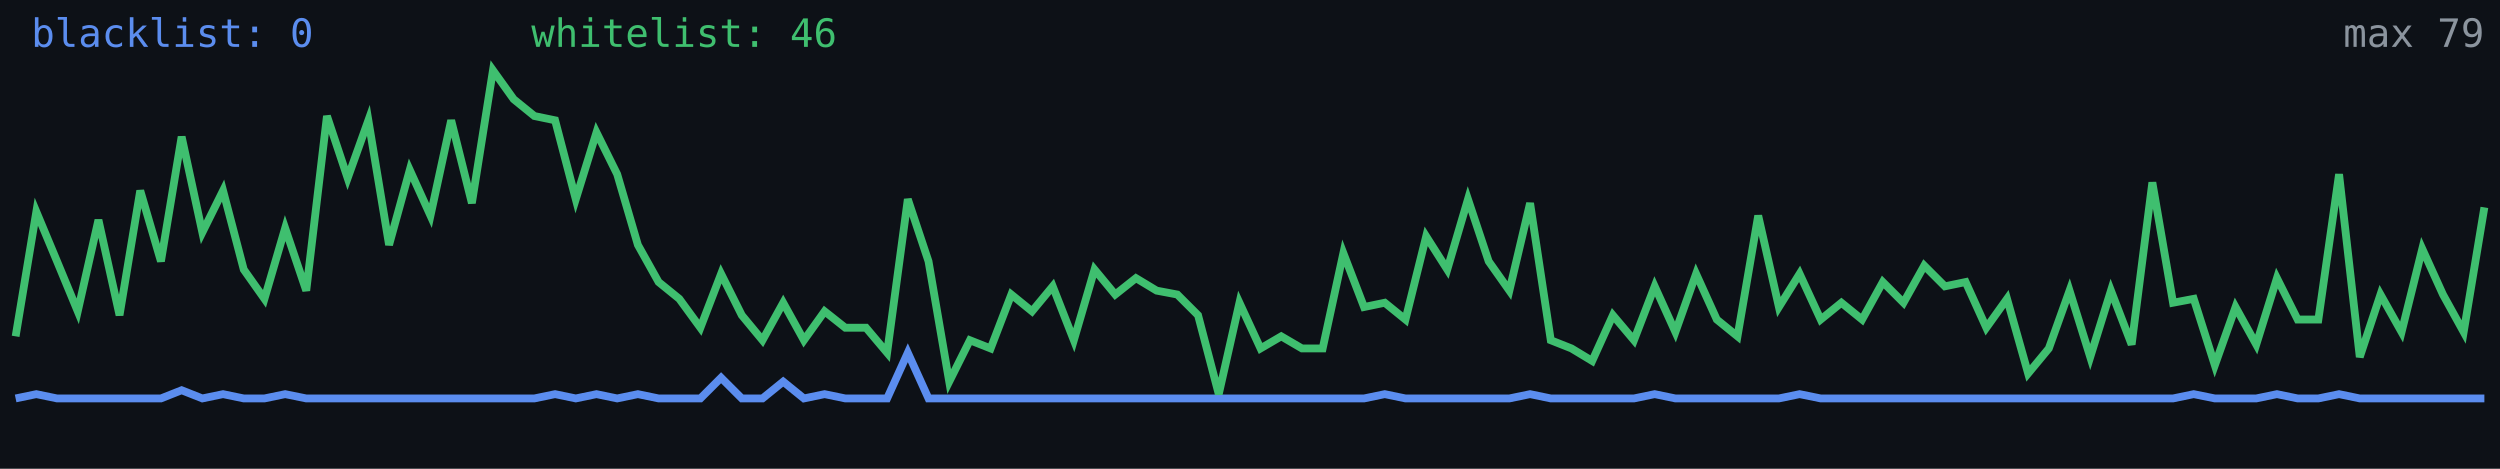
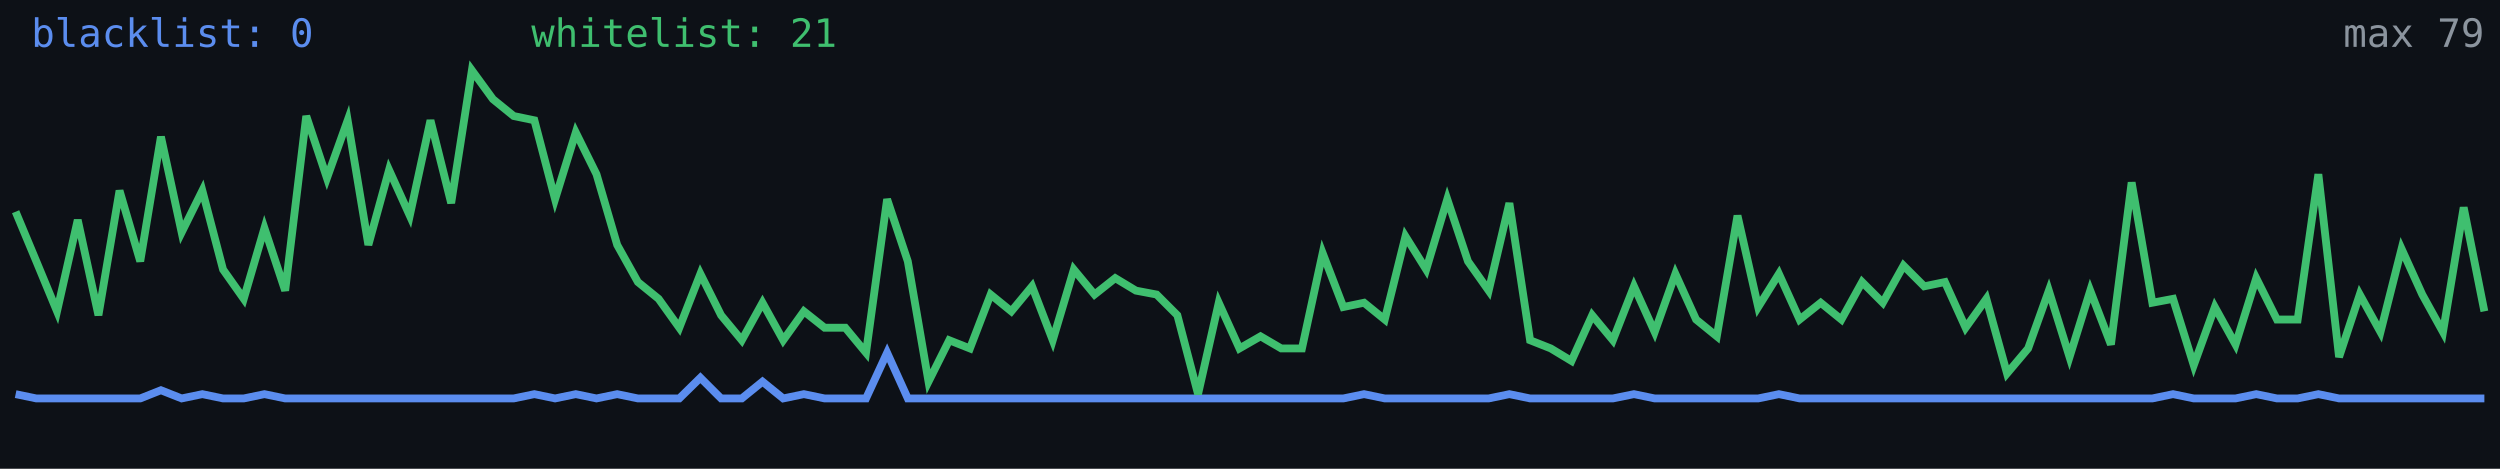
<svg xmlns="http://www.w3.org/2000/svg" width="640" height="120" viewBox="0 0 640 120" role="img" aria-label="Alive configs trend">
  <rect width="640" height="120" fill="#0d1117" />
-   <polyline fill="none" stroke="#5b8def" stroke-width="2" points="4.0,102.0 9.3,100.9 14.6,102.0 19.9,102.0 25.2,102.0 30.6,102.0 35.9,102.0 41.2,102.0 46.5,99.9 51.8,102.0 57.1,100.9 62.4,102.0 67.7,102.0 73.0,100.9 78.4,102.0 83.7,102.0 89.0,102.0 94.3,102.0 99.6,102.0 104.9,102.0 110.2,102.0 115.5,102.0 120.8,102.0 126.2,102.0 131.5,102.0 136.8,102.0 142.1,100.9 147.4,102.0 152.7,100.9 158.0,102.0 163.3,100.9 168.6,102.0 173.9,102.0 179.3,102.0 184.6,96.7 189.9,102.0 195.2,102.0 200.5,97.7 205.8,102.0 211.1,100.9 216.4,102.0 221.7,102.0 227.1,102.0 232.4,90.3 237.7,102.0 243.0,102.0 248.3,102.0 253.6,102.0 258.9,102.0 264.2,102.0 269.5,102.0 274.9,102.0 280.2,102.0 285.5,102.0 290.8,102.0 296.1,102.0 301.4,102.0 306.7,102.0 312.0,102.0 317.3,102.0 322.7,102.0 328.0,102.0 333.3,102.0 338.6,102.0 343.9,102.0 349.2,102.0 354.5,100.9 359.8,102.0 365.1,102.0 370.5,102.0 375.8,102.0 381.1,102.0 386.4,102.0 391.7,100.9 397.0,102.0 402.3,102.0 407.6,102.0 412.9,102.0 418.3,102.0 423.6,100.9 428.9,102.0 434.2,102.0 439.5,102.0 444.8,102.0 450.1,102.0 455.4,102.0 460.7,100.9 466.1,102.0 471.4,102.0 476.7,102.0 482.0,102.0 487.3,102.0 492.6,102.0 497.9,102.0 503.2,102.0 508.5,102.0 513.8,102.0 519.2,102.0 524.5,102.0 529.8,102.0 535.1,102.0 540.4,102.0 545.7,102.0 551.0,102.0 556.3,102.0 561.6,100.9 567.0,102.0 572.3,102.0 577.6,102.0 582.9,100.9 588.2,102.0 593.5,102.0 598.8,100.9 604.1,102.0 609.4,102.0 614.8,102.0 620.1,102.0 625.4,102.0 630.7,102.0 636.0,102.0" />
-   <polyline fill="none" stroke="#3fbf6f" stroke-width="2" points="4.0,86.1 9.3,54.2 14.6,66.9 19.9,79.7 25.2,56.3 30.6,80.7 35.9,48.8 41.2,66.9 46.5,35.0 51.8,59.5 57.1,48.8 62.4,69.0 67.7,76.5 73.0,58.4 78.4,74.4 83.7,29.7 89.0,45.6 94.3,30.8 99.6,62.7 104.9,43.5 110.2,55.2 115.5,30.8 120.8,52.0 126.2,18.0 131.5,25.4 136.8,29.7 142.1,30.8 147.4,51.0 152.7,33.9 158.0,44.6 163.3,62.7 168.6,72.2 173.9,76.5 179.3,83.9 184.6,70.1 189.9,80.7 195.2,87.1 200.5,77.5 205.8,87.1 211.1,79.7 216.4,83.9 221.7,83.9 227.1,90.3 232.4,51.0 237.7,66.9 243.0,97.7 248.3,87.1 253.6,89.2 258.9,75.4 264.2,79.7 269.5,73.3 274.9,87.1 280.2,69.0 285.5,75.4 290.8,71.2 296.1,74.4 301.4,75.4 306.7,80.7 312.0,100.9 317.3,77.5 322.7,89.2 328.0,86.1 333.3,89.2 338.6,89.2 343.9,64.8 349.2,78.6 354.5,77.5 359.8,81.8 365.1,60.5 370.5,69.0 375.8,51.0 381.1,66.9 386.4,74.4 391.7,52.0 397.0,87.1 402.3,89.2 407.6,92.4 412.9,80.7 418.3,87.1 423.6,73.3 428.9,85.0 434.2,70.1 439.5,81.8 444.8,86.1 450.1,55.2 455.4,78.6 460.7,70.1 466.1,81.8 471.4,77.5 476.7,81.8 482.0,72.2 487.3,77.5 492.6,68.0 497.9,73.3 503.2,72.2 508.5,83.9 513.8,76.5 519.2,95.6 524.5,89.2 529.8,74.4 535.1,91.4 540.4,74.4 545.7,88.2 551.0,46.7 556.3,77.5 561.6,76.5 567.0,93.5 572.3,78.6 577.6,88.2 582.9,71.2 588.2,81.8 593.5,81.8 598.8,44.6 604.1,91.4 609.4,75.4 614.8,85.0 620.1,63.7 625.4,75.4 630.7,85.0 636.0,53.1" />
+   <polyline fill="none" stroke="#5b8def" stroke-width="2" points="4.0,100.9 9.3,102.0 14.6,102.0 19.9,102.0 25.2,102.0 30.6,102.0 35.9,102.0 41.2,99.9 46.5,102.0 51.8,100.9 57.1,102.0 62.4,102.0 67.7,100.9 73.0,102.0 78.4,102.0 83.7,102.0 89.0,102.0 94.3,102.0 99.6,102.0 104.9,102.0 110.2,102.0 115.5,102.0 120.8,102.0 126.2,102.0 131.5,102.0 136.8,100.9 142.1,102.0 147.4,100.9 152.7,102.0 158.0,100.9 163.3,102.0 168.6,102.0 173.9,102.0 179.3,96.7 184.6,102.0 189.9,102.0 195.2,97.7 200.5,102.0 205.8,100.9 211.1,102.0 216.4,102.0 221.7,102.0 227.1,90.3 232.4,102.0 237.7,102.0 243.0,102.0 248.3,102.0 253.6,102.0 258.9,102.0 264.2,102.0 269.5,102.0 274.9,102.0 280.2,102.0 285.5,102.0 290.8,102.0 296.1,102.0 301.4,102.0 306.7,102.0 312.0,102.0 317.3,102.0 322.7,102.0 328.0,102.0 333.3,102.0 338.6,102.0 343.9,102.0 349.2,100.9 354.5,102.0 359.8,102.0 365.1,102.0 370.5,102.0 375.8,102.0 381.1,102.0 386.4,100.9 391.7,102.0 397.0,102.0 402.3,102.0 407.6,102.0 412.9,102.0 418.3,100.9 423.6,102.0 428.9,102.0 434.2,102.0 439.5,102.0 444.8,102.0 450.1,102.0 455.4,100.9 460.7,102.0 466.1,102.0 471.4,102.0 476.7,102.0 482.0,102.0 487.3,102.0 492.6,102.0 497.9,102.0 503.2,102.0 508.5,102.0 513.8,102.0 519.2,102.0 524.5,102.0 529.8,102.0 535.1,102.0 540.4,102.0 545.7,102.0 551.0,102.0 556.3,100.9 561.6,102.0 567.0,102.0 572.3,102.0 577.6,100.9 582.9,102.0 588.2,102.0 593.5,100.9 598.8,102.0 604.1,102.0 609.4,102.0 614.8,102.0 620.1,102.0 625.4,102.0 630.7,102.0 636.0,102.0" />
+   <polyline fill="none" stroke="#3fbf6f" stroke-width="2" points="4.0,54.2 9.3,66.9 14.6,79.7 19.9,56.3 25.2,80.7 30.6,48.8 35.9,66.9 41.2,35.0 46.5,59.5 51.8,48.8 57.1,69.0 62.4,76.5 67.7,58.4 73.0,74.4 78.4,29.7 83.7,45.6 89.0,30.8 94.3,62.7 99.6,43.5 104.9,55.2 110.2,30.8 115.5,52.0 120.8,18.0 126.2,25.4 131.5,29.7 136.8,30.8 142.1,51.0 147.4,33.9 152.7,44.6 158.0,62.7 163.3,72.2 168.6,76.5 173.9,83.9 179.3,70.1 184.6,80.7 189.9,87.1 195.2,77.5 200.5,87.1 205.8,79.7 211.1,83.9 216.4,83.9 221.7,90.3 227.1,51.0 232.4,66.9 237.7,97.7 243.0,87.1 248.3,89.2 253.6,75.4 258.9,79.7 264.2,73.3 269.5,87.1 274.9,69.0 280.2,75.4 285.5,71.2 290.8,74.4 296.1,75.4 301.4,80.7 306.7,100.9 312.0,77.5 317.3,89.2 322.7,86.1 328.0,89.2 333.3,89.2 338.6,64.8 343.9,78.6 349.2,77.5 354.5,81.8 359.8,60.5 365.1,69.0 370.5,51.0 375.8,66.9 381.1,74.4 386.4,52.0 391.7,87.1 397.0,89.2 402.3,92.4 407.6,80.7 412.9,87.1 418.3,73.3 423.6,85.0 428.9,70.1 434.2,81.8 439.5,86.1 444.8,55.2 450.1,78.6 455.4,70.1 460.7,81.8 466.1,77.5 471.4,81.8 476.7,72.2 482.0,77.5 487.3,68.0 492.6,73.3 497.9,72.2 503.2,83.9 508.5,76.5 513.8,95.6 519.2,89.2 524.5,74.4 529.8,91.4 535.1,74.4 540.4,88.2 545.7,46.7 551.0,77.5 556.3,76.5 561.6,93.5 567.0,78.6 572.3,88.2 577.6,71.2 582.9,81.8 588.2,81.8 593.5,44.6 598.8,91.4 604.1,75.4 609.4,85.0 614.8,63.7 620.1,75.4 625.4,85.0 630.7,53.1 636.0,79.7" />
  <text x="8" y="12" fill="#5b8def" font-size="10" font-family="monospace">blacklist: 0</text>
-   <text x="136" y="12" fill="#3fbf6f" font-size="10" font-family="monospace">whitelist: 46</text>
+   <text x="136" y="12" fill="#3fbf6f" font-size="10" font-family="monospace">whitelist: 21</text>
  <text x="636" y="12" fill="#8b949e" font-size="10" text-anchor="end" font-family="monospace">max 79</text>
</svg>
